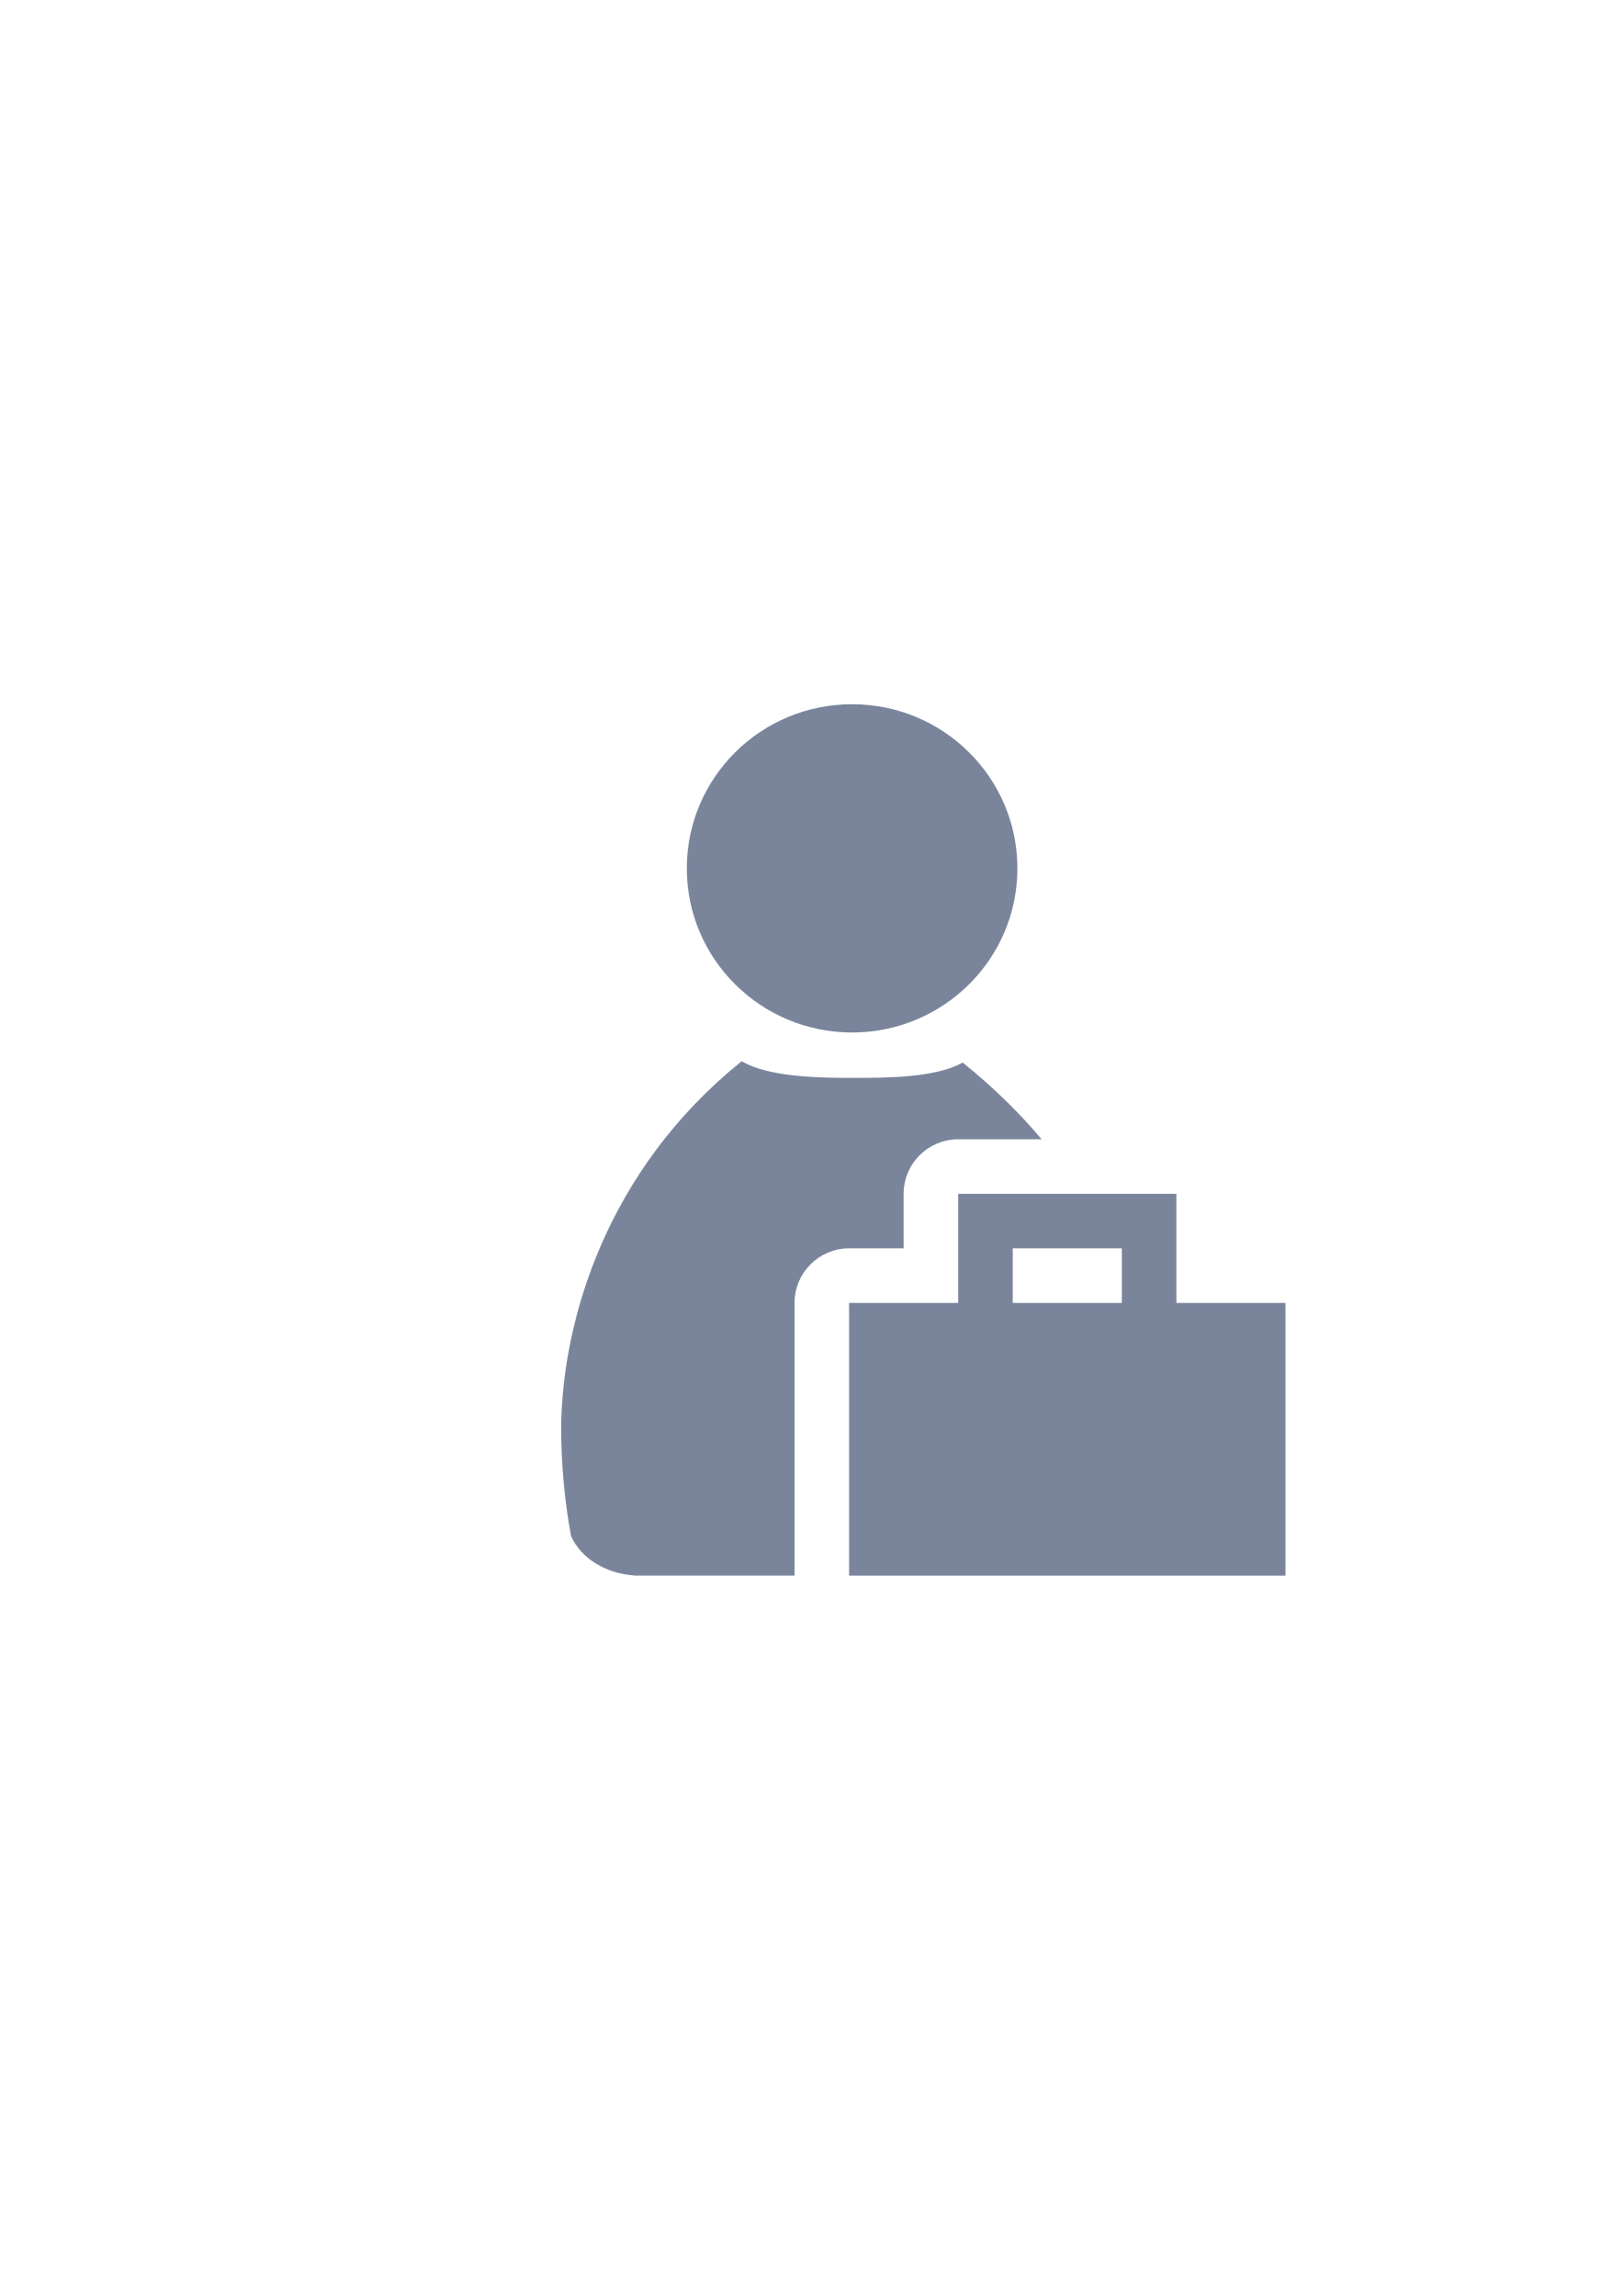
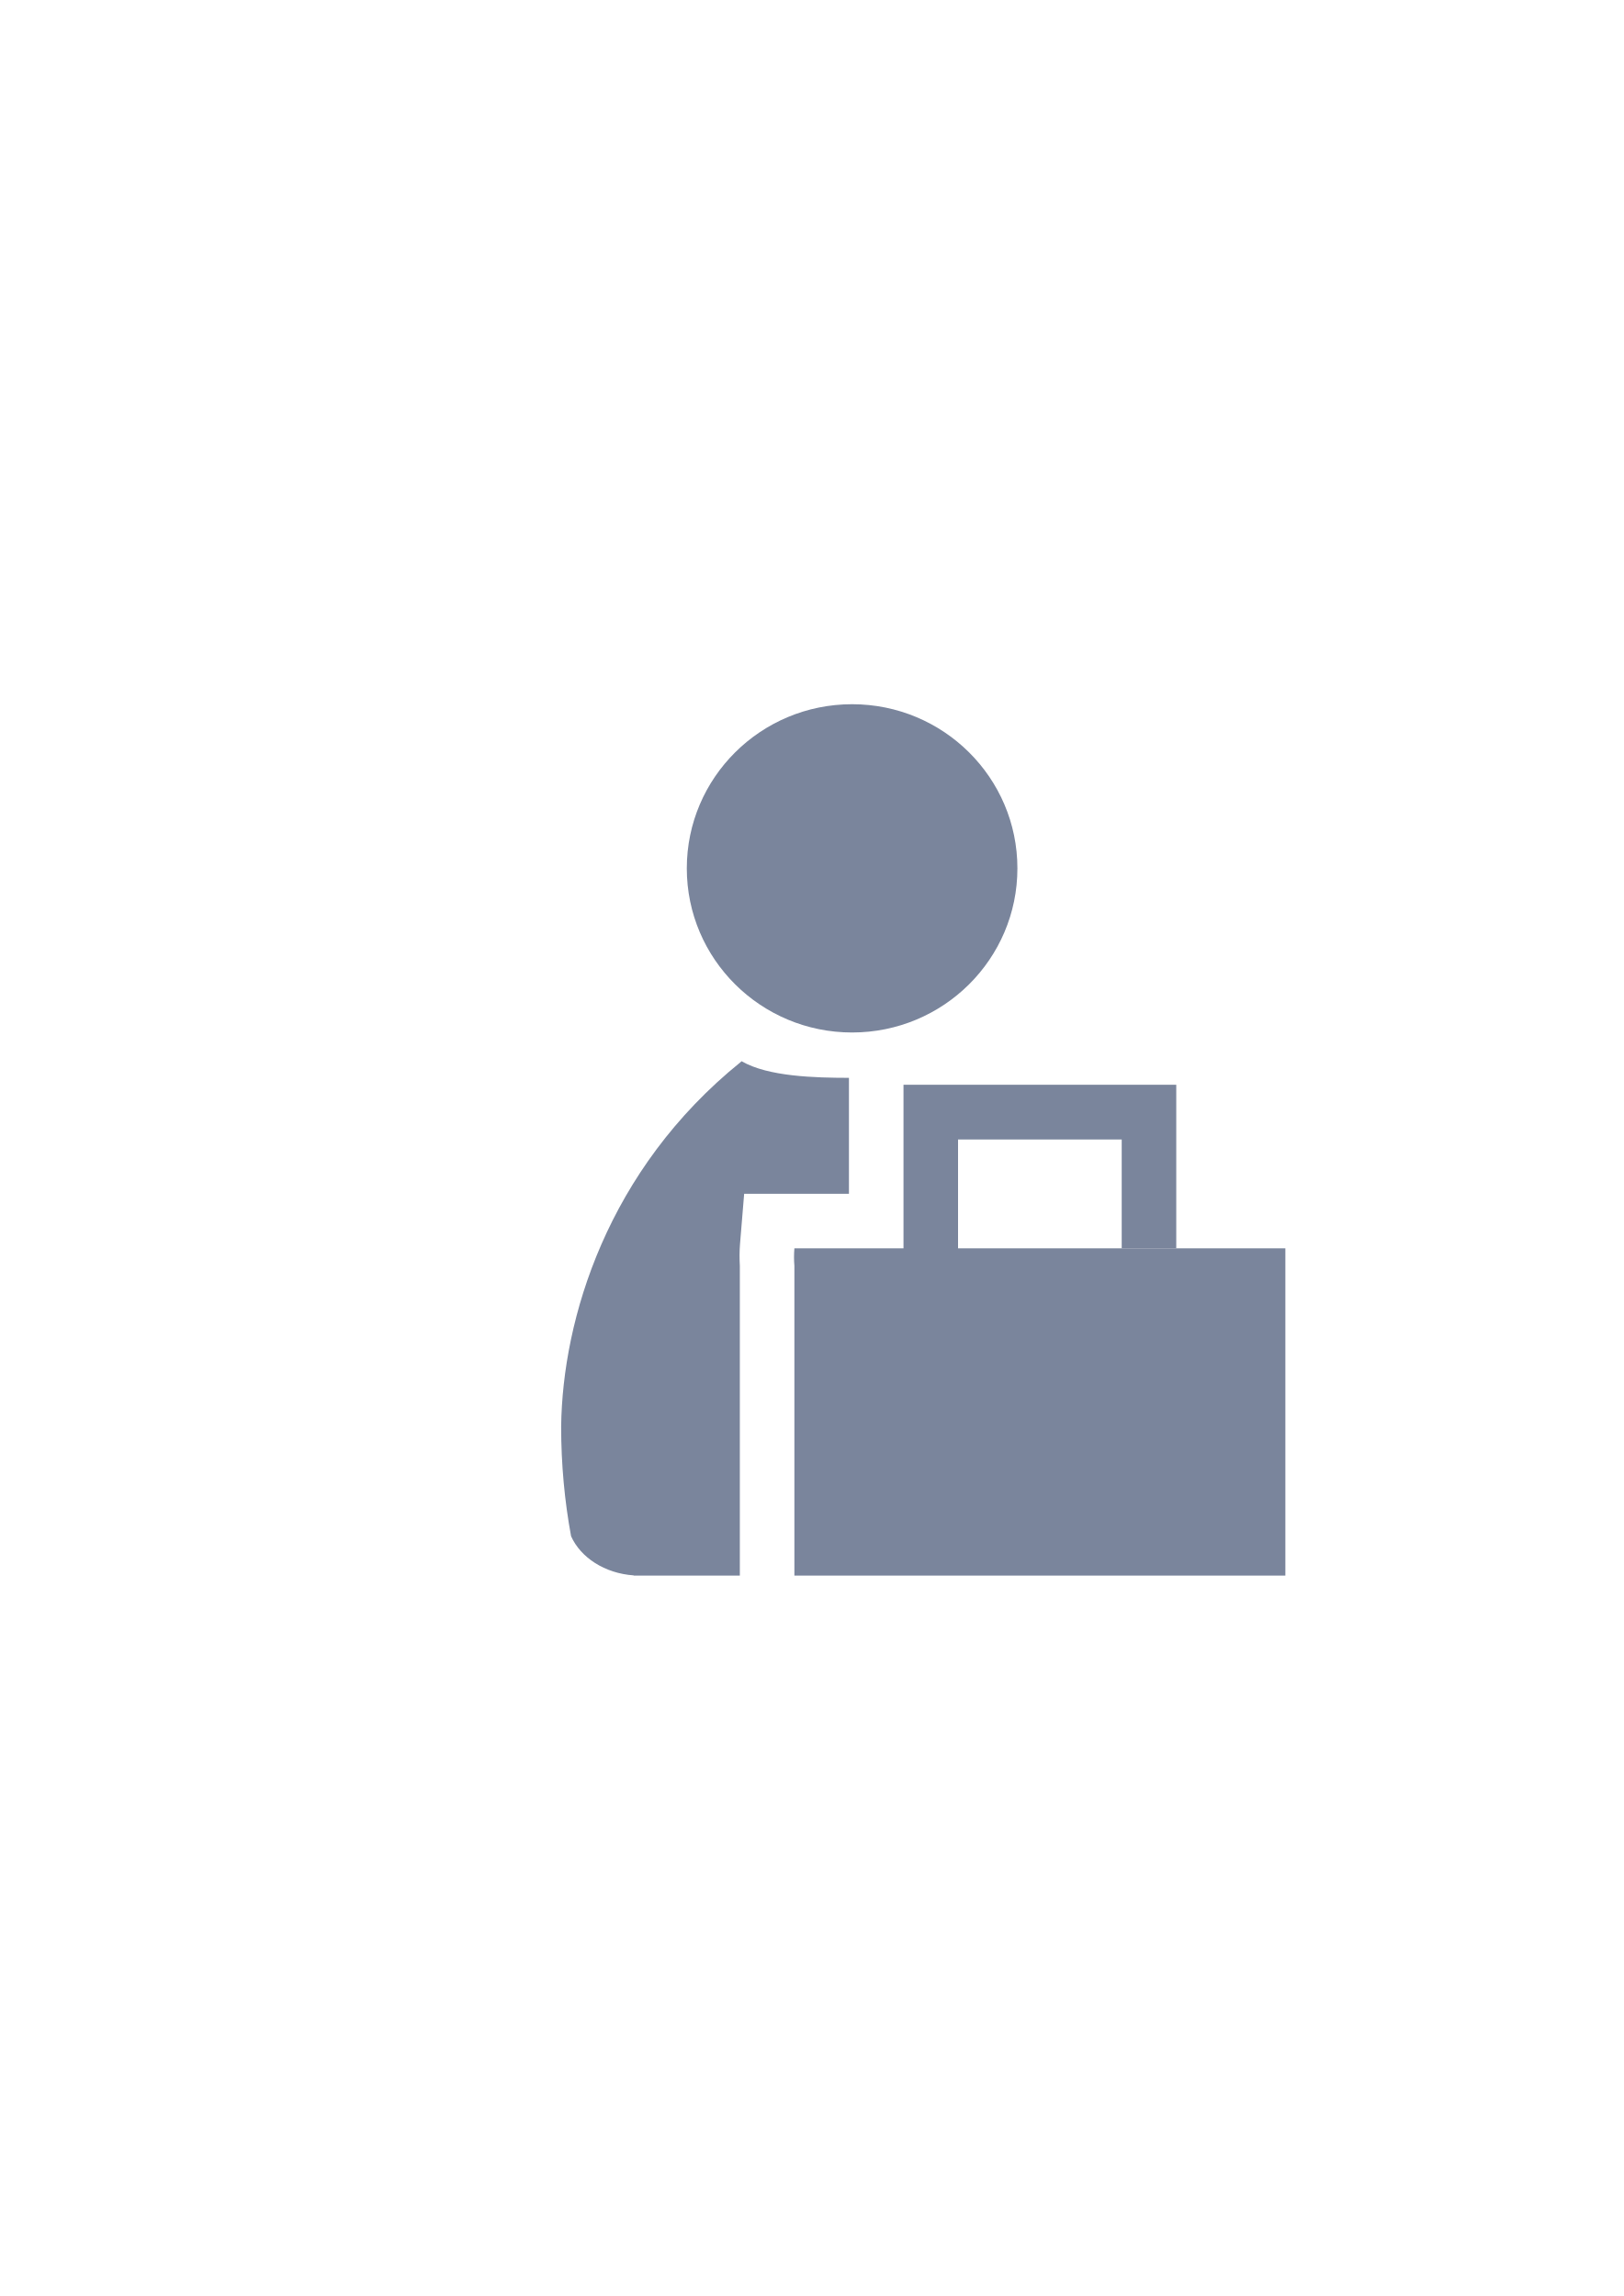
<svg xmlns="http://www.w3.org/2000/svg" width="210mm" height="297mm" viewBox="0 0 744.094 1052.362" id="svg2" version="1.1">
  <defs id="defs4">
    <linearGradient id="linearGradient2224">
      <stop id="stop2226" offset="0" style="stop-color:#7c7c7c;stop-opacity:1;" />
      <stop id="stop2228" offset="1" style="stop-color:#b8b8b8;stop-opacity:1;" />
    </linearGradient>
    <linearGradient id="linearGradient15218">
      <stop id="stop15220" offset="0" style="stop-color:#eeeeef;stop-opacity:1;" />
      <stop id="stop2736" offset="0.599" style="stop-color:#d3d7cf;stop-opacity:1;" />
      <stop id="stop2738" offset="0.828" style="stop-color:#ffffff;stop-opacity:1;" />
      <stop id="stop15222" offset="1" style="stop-color:#d3d7cf;stop-opacity:1;" />
    </linearGradient>
    <pattern y="0" x="0" height="6" width="6" patternUnits="userSpaceOnUse" id="EMFhbasepattern" />
    <pattern y="0" x="0" height="6" width="6" patternUnits="userSpaceOnUse" id="EMFhbasepattern-5" />
  </defs>
  <g id="layer1">
-     <flowRoot transform="translate(-4.31321,-7.50823)" xml:space="preserve" id="flowRoot4169" style="font-style:normal;font-weight:normal;font-size:40px;line-height:125%;font-family:sans-serif;letter-spacing:0px;word-spacing:0px;fill:#252525;fill-opacity:1;stroke:none;stroke-width:1px;stroke-linecap:butt;stroke-linejoin:miter;stroke-opacity:1">
-       <flowRegion id="flowRegion4171">
-         <rect id="rect4173" width="56.433" height="88.789" x="89.541" y="427.08" />
-       </flowRegion>
-       <flowPara id="flowPara4175" />
-     </flowRoot>
-     <flowRoot transform="matrix(1,0,0,0.9985226,-0.03771,0.3897)" xml:space="preserve" id="flowRoot4169-3" style="font-style:normal;font-weight:normal;font-size:40px;line-height:125%;font-family:sans-serif;letter-spacing:0px;word-spacing:0px;fill:#252525;fill-opacity:1;stroke:none;stroke-width:1px;stroke-linecap:butt;stroke-linejoin:miter;stroke-opacity:1">
-       <flowRegion id="flowRegion4171-4">
-         <rect id="rect4173-0" width="56.433" height="88.789" x="89.541" y="427.08" />
-       </flowRegion>
-       <flowPara id="flowPara4175-7" />
-     </flowRoot>
-     <flowRoot transform="matrix(1,0,0,0.9985226,172.4213,5.73789)" xml:space="preserve" id="flowRoot4169-5" style="font-style:normal;font-weight:normal;font-size:40px;line-height:125%;font-family:sans-serif;letter-spacing:0px;word-spacing:0px;fill:#252525;fill-opacity:1;stroke:none;stroke-width:1px;stroke-linecap:butt;stroke-linejoin:miter;stroke-opacity:1">
-       <flowRegion id="flowRegion4171-6">
-         <rect id="rect4173-5" width="56.433" height="88.789" x="89.541" y="427.08" />
-       </flowRegion>
-       <flowPara id="flowPara4175-73" />
-     </flowRoot>
-     <flowRoot transform="matrix(1,0,0,0.9985226,-0.03771,0.3897)" xml:space="preserve" id="flowRoot4169-9" style="font-style:normal;font-weight:normal;font-size:40px;line-height:125%;font-family:sans-serif;letter-spacing:0px;word-spacing:0px;fill:#252525;fill-opacity:1;stroke:none;stroke-width:1px;stroke-linecap:butt;stroke-linejoin:miter;stroke-opacity:1">
-       <flowRegion id="flowRegion4171-61">
-         <rect id="rect4173-2" width="56.433" height="88.789" x="89.541" y="427.08" />
-       </flowRegion>
-       <flowPara id="flowPara4175-4" />
-     </flowRoot>
-     <rect style="fill:none;fill-rule:evenodd;stroke:none;stroke-width:1px;stroke-linecap:butt;stroke-linejoin:miter;stroke-opacity:1" id="rect3336" width="400" height="399.409" x="189.107" y="322.184" />
-     <path style="fill:#7a859c;fill-opacity:1;stroke:none;stroke-width:41.152;stroke-linecap:round;stroke-linejoin:round;stroke-opacity:1" d="m 339.847,486.404 c -0.134,0.118 -0.257,0.247 -0.395,0.361 -61.163,49.393 -81.682,117.752 -82.297,167.084 0,17.389 1.589,34.238 4.553,50.268 4.396,9.82 15.441,17.017 28.676,17.957 l 0,0.109 73.723,0 0,-125 a 25.003,25.003 0 0 1 25,-25 l 25,0 0,-25 a 25.003,25.003 0 0 1 25,-25 l 38.234,0 c -9.986,-11.92 -21.928,-23.679 -36.143,-35.16 -12.471,6.991 -34.848,7.01 -50.135,7.01 -15.733,2e-5 -38.498,-0.255 -51.217,-7.629 z m 111.768,132.398 a 25.003,25.003 0 0 1 -12.508,3.381 l -25,0 0,75 105.486,0 c 2.117,-13.933 2.971,-28.438 3.387,-43.334 0.299,-10.727 -0.156,-21.685 -1.574,-32.773 a 25.003,25.003 0 0 1 -7.299,1.107 l -50,0 a 25.003,25.003 0 0 1 -12.492,-3.381 z" id="path2176" />
-     <ellipse style="fill:#7a859c;fill-opacity:1;stroke:none;stroke-width:14;stroke-miterlimit:4;stroke-dasharray:none;stroke-opacity:1" id="circle2187-6" cy="398.007" cx="390.493" rx="75.752" ry="75.232" />
-     <path style="color:#000000;clip-rule:nonzero;display:inline;overflow:visible;visibility:visible;opacity:1;isolation:auto;mix-blend-mode:normal;color-interpolation:sRGB;color-interpolation-filters:linearRGB;solid-color:#000000;solid-opacity:1;fill:#7a859c;fill-opacity:1;fill-rule:evenodd;stroke:none;stroke-width:50;stroke-linecap:butt;stroke-linejoin:round;stroke-miterlimit:4;stroke-dasharray:none;stroke-dashoffset:0;stroke-opacity:1;color-rendering:auto;image-rendering:auto;shape-rendering:auto;text-rendering:auto;enable-background:accumulate" d="m 439.107,547.184 0,25 0,25 -50,0 0,125 200,0 0,-125 -50,0 0,-50 -100,0 z m 25,25 50,0 0,25 -50,0 0,-25 z" id="rect4520" />
+     <g id="g4180">
+       <flowRoot style="font-style:normal;font-weight:normal;font-size:40px;line-height:125%;font-family:sans-serif;letter-spacing:0px;word-spacing:0px;fill:#252525;fill-opacity:1;stroke:none;stroke-width:1px;stroke-linecap:butt;stroke-linejoin:miter;stroke-opacity:1" id="flowRoot4169" xml:space="preserve" transform="translate(-4.31321,-7.50823)">
+         <flowRegion id="flowRegion4171">
+           <rect y="427.08" x="89.541" height="88.789" width="56.433" id="rect4173" />
+         </flowRegion>
+         <flowPara id="flowPara4175" />
+       </flowRoot>
+       <flowRoot style="font-style:normal;font-weight:normal;font-size:40px;line-height:125%;font-family:sans-serif;letter-spacing:0px;word-spacing:0px;fill:#252525;fill-opacity:1;stroke:none;stroke-width:1px;stroke-linecap:butt;stroke-linejoin:miter;stroke-opacity:1" id="flowRoot4169-3" xml:space="preserve" transform="matrix(1,0,0,0.9985226,-0.03771,0.3897)">
+         <flowRegion id="flowRegion4171-4">
+           <rect y="427.08" x="89.541" height="88.789" width="56.433" id="rect4173-0" />
+         </flowRegion>
+         <flowPara id="flowPara4175-7" />
+       </flowRoot>
+       <flowRoot style="font-style:normal;font-weight:normal;font-size:40px;line-height:125%;font-family:sans-serif;letter-spacing:0px;word-spacing:0px;fill:#252525;fill-opacity:1;stroke:none;stroke-width:1px;stroke-linecap:butt;stroke-linejoin:miter;stroke-opacity:1" id="flowRoot4169-5" xml:space="preserve" transform="matrix(1,0,0,0.9985226,172.4213,5.73789)">
+         <flowRegion id="flowRegion4171-6">
+           <rect y="427.08" x="89.541" height="88.789" width="56.433" id="rect4173-5" />
+         </flowRegion>
+         <flowPara id="flowPara4175-73" />
+       </flowRoot>
+       <flowRoot style="font-style:normal;font-weight:normal;font-size:40px;line-height:125%;font-family:sans-serif;letter-spacing:0px;word-spacing:0px;fill:#252525;fill-opacity:1;stroke:none;stroke-width:1px;stroke-linecap:butt;stroke-linejoin:miter;stroke-opacity:1" id="flowRoot4169-9" xml:space="preserve" transform="matrix(1,0,0,0.9985226,-0.03771,0.3897)">
+         <flowRegion id="flowRegion4171-61">
+           <rect y="427.08" x="89.541" height="88.789" width="56.433" id="rect4173-2" />
+         </flowRegion>
+         <flowPara id="flowPara4175-4" />
+       </flowRoot>
+       <rect y="322.184" x="189.107" height="399.409" width="400" id="rect3336" style="fill:none;fill-rule:evenodd;stroke:none;stroke-width:1px;stroke-linecap:butt;stroke-linejoin:miter;stroke-opacity:1" />
+       <path id="path2176" d="M 339.848 486.404 C 339.714 486.522 339.591 486.651 339.453 486.766 C 278.29 536.158 257.771 604.517 257.156 653.85 C 257.156 671.239 258.745 688.088 261.709 704.117 C 266.105 713.937 277.15 721.134 290.385 722.074 L 290.385 722.184 L 339.045 722.184 L 339.045 580.184 C 338.86 576.859 338.852 573.504 339.131 570.127 L 341.023 547.184 L 389.045 547.184 L 389.045 522.275 L 389.045 497.184 L 389.045 494.025 C 373.431 493.995 352.048 493.478 339.848 486.404 z M 451.615 618.803 A 25.003 25.003 0 0 1 439.107 622.184 L 414.107 622.184 L 414.107 697.184 L 519.594 697.184 C 521.711 683.251 522.565 668.746 522.98 653.85 C 523.28 643.123 522.825 632.165 521.406 621.076 A 25.003 25.003 0 0 1 514.107 622.184 L 464.107 622.184 A 25.003 25.003 0 0 1 451.615 618.803 z " style="fill:#7a859c;fill-opacity:1;stroke:none;stroke-width:41.152;stroke-linecap:round;stroke-linejoin:round;stroke-opacity:1" />
+       <ellipse ry="75.232" rx="75.752" cx="390.493" cy="398.007" id="circle2187-6" style="fill:#7a859c;fill-opacity:1;stroke:none;stroke-width:14;stroke-miterlimit:4;stroke-dasharray:none;stroke-opacity:1" />
+       <path style="opacity:1;fill:#7a859c;fill-opacity:1;stroke:none;stroke-width:35;stroke-linejoin:round;stroke-miterlimit:4;stroke-dasharray:none;stroke-dashoffset:0;stroke-opacity:1" d="m 414.045,497.184 0,25.092 0,49.908 -50,0 c -0.228,2.759 -0.223,5.424 0,8 l 0,142 225,0 0,-150 -150,0 0,-49.908 75,0 0,49.816 25,0 0,-49.908 0,-25 -125,0 z" id="path4459" />
+     </g>
  </g>
</svg>
